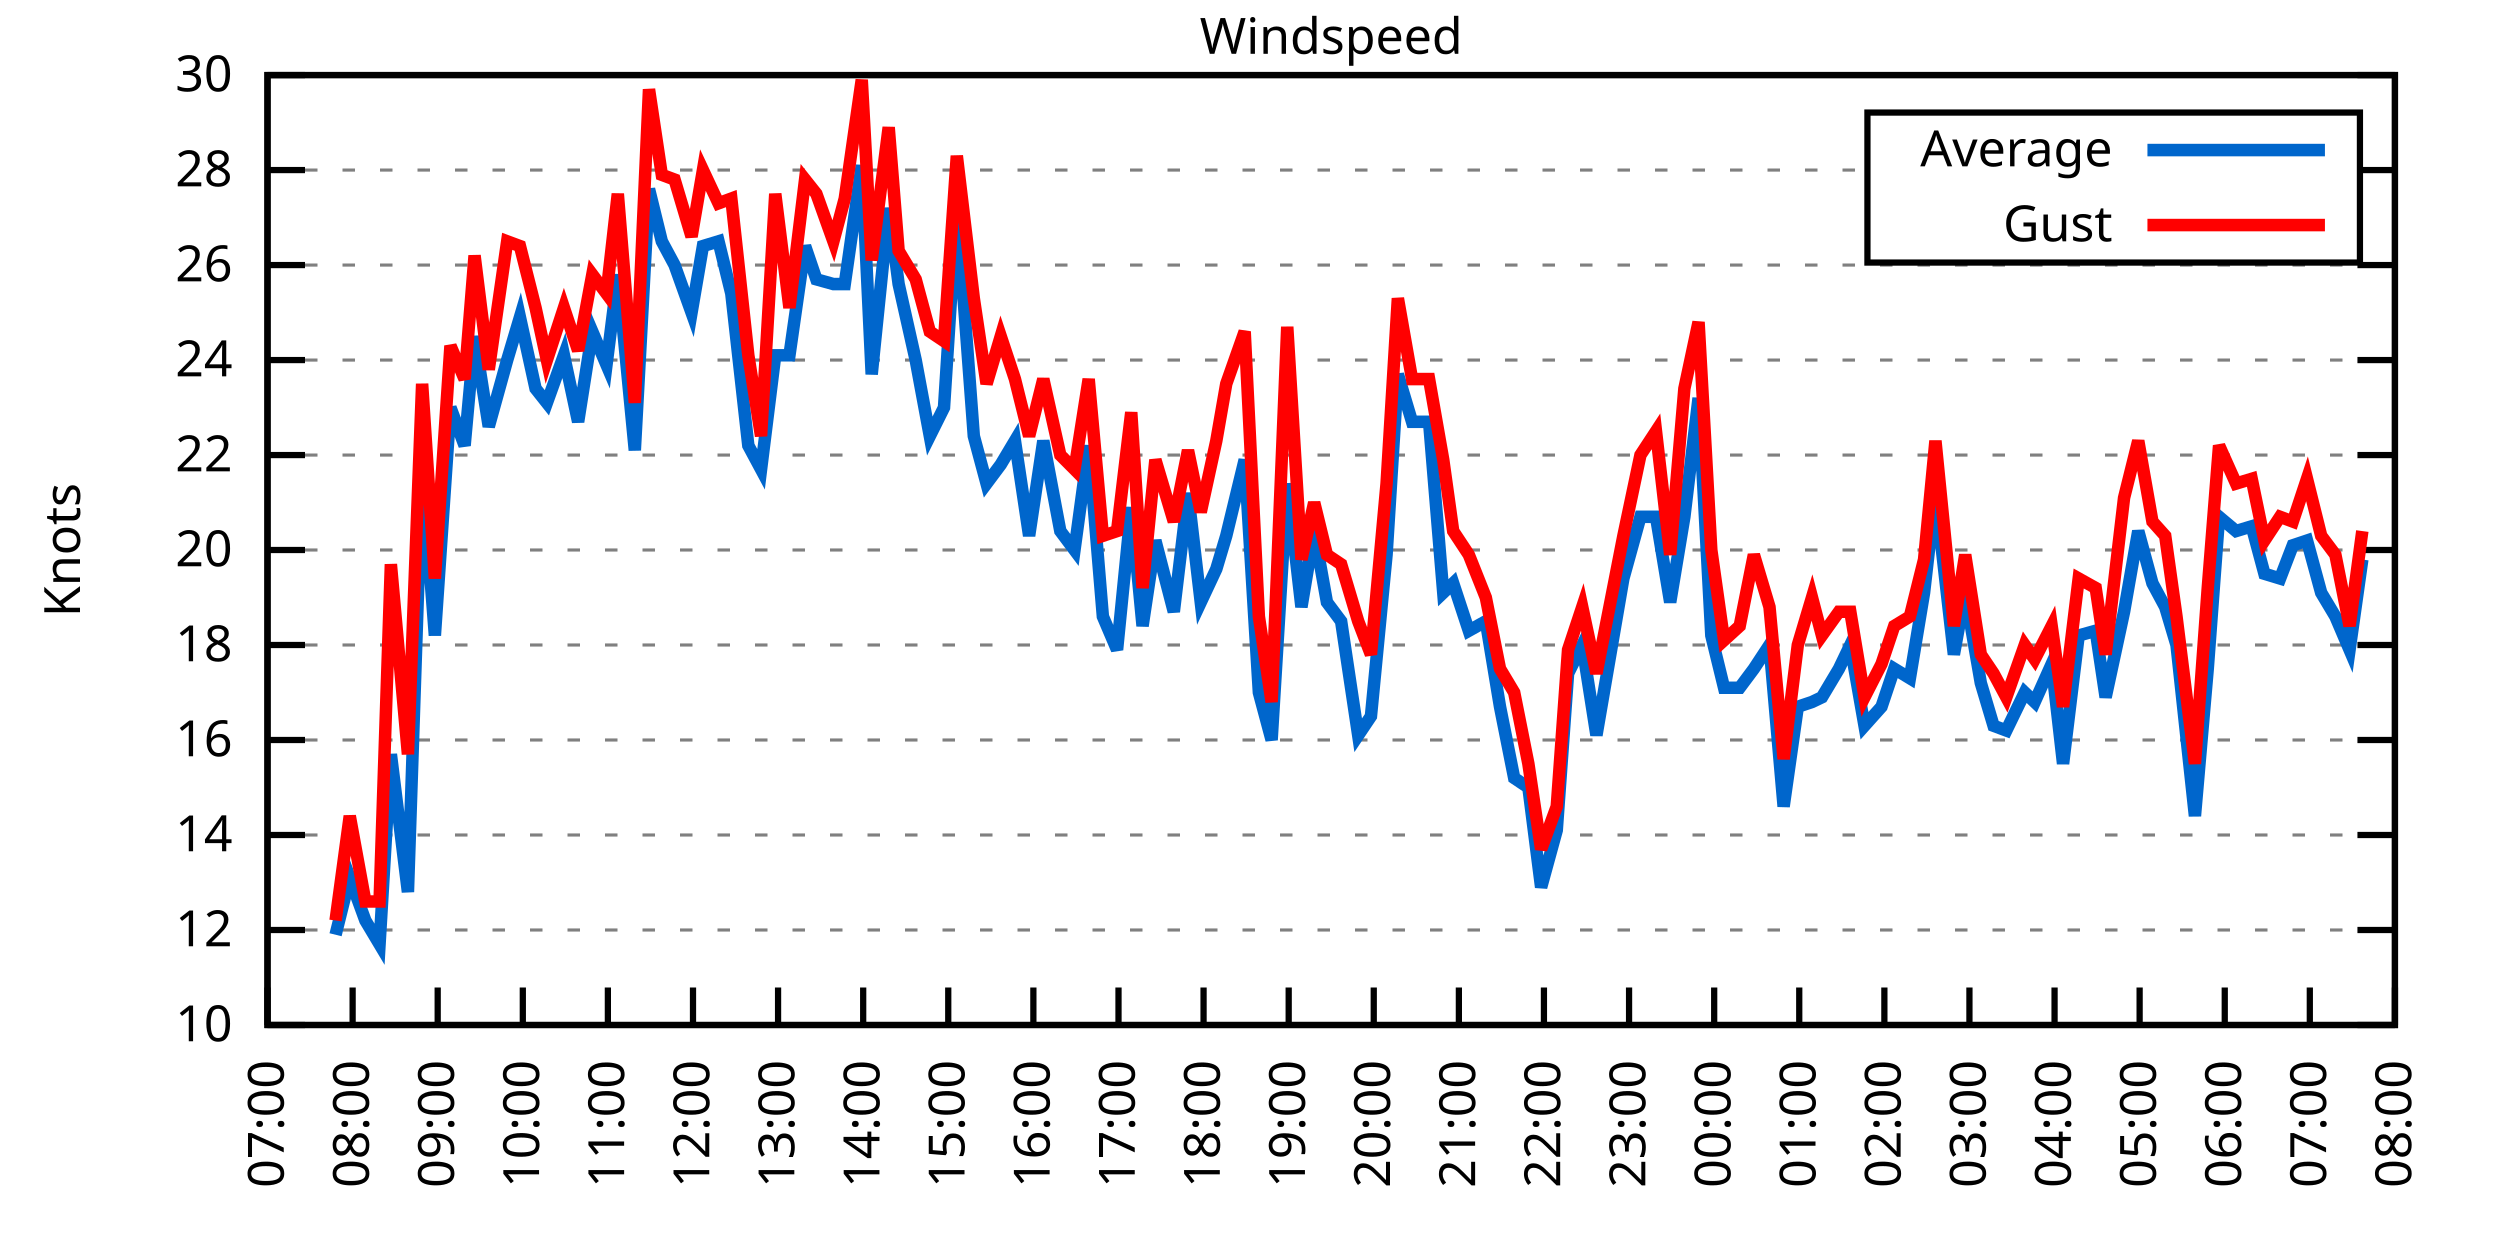
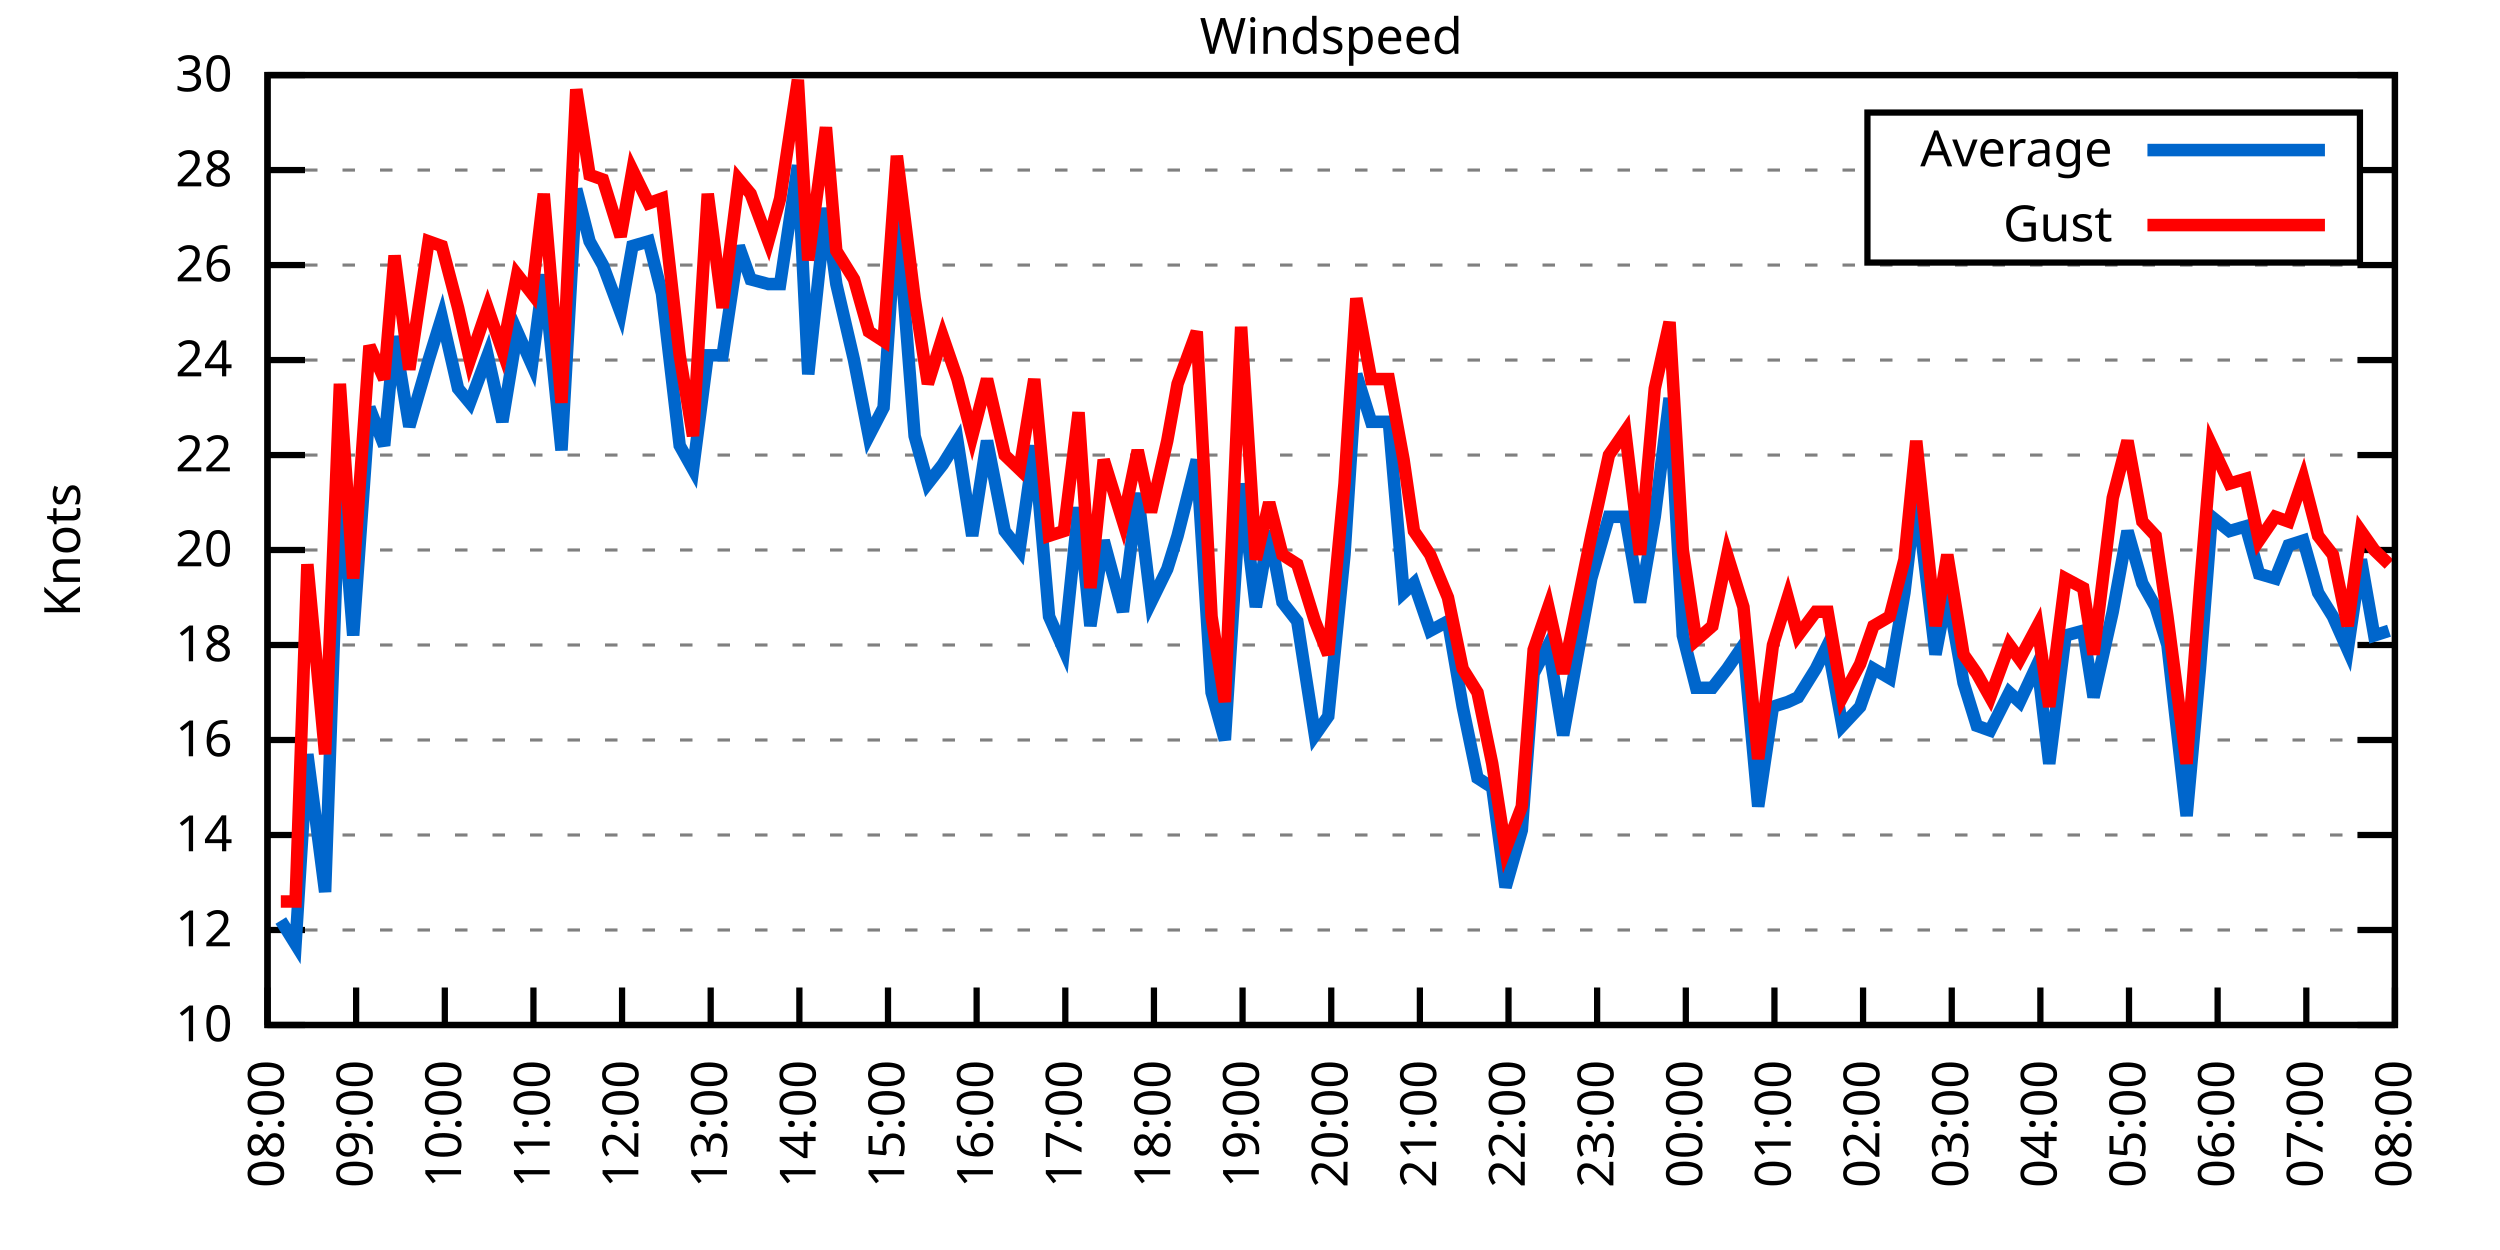
<svg xmlns="http://www.w3.org/2000/svg" xmlns:xlink="http://www.w3.org/1999/xlink" width="400" height="200" viewBox="0 0 400 200">
  <g id="gnuplot_canvas">
    <rect x="0" y="0" width="400" height="200" fill="none" />
    <defs>
      <circle id="gpDot" r="0.5" stroke-width="0.5" stroke="currentColor" />
      <path id="gpPt0" stroke-width="0.333" stroke="currentColor" d="M-1,0 h2 M0,-1 v2" />
      <path id="gpPt1" stroke-width="0.333" stroke="currentColor" d="M-1,-1 L1,1 M1,-1 L-1,1" />
      <path id="gpPt2" stroke-width="0.333" stroke="currentColor" d="M-1,0 L1,0 M0,-1 L0,1 M-1,-1 L1,1 M-1,1 L1,-1" />
      <rect id="gpPt3" stroke-width="0.333" stroke="currentColor" x="-1" y="-1" width="2" height="2" />
      <rect id="gpPt4" stroke-width="0.333" stroke="currentColor" fill="currentColor" x="-1" y="-1" width="2" height="2" />
      <circle id="gpPt5" stroke-width="0.333" stroke="currentColor" cx="0" cy="0" r="1" />
      <use xlink:href="#gpPt5" id="gpPt6" fill="currentColor" stroke="none" />
      <path id="gpPt7" stroke-width="0.333" stroke="currentColor" d="M0,-1.33 L-1.33,0.67 L1.33,0.67 z" />
      <use xlink:href="#gpPt7" id="gpPt8" fill="currentColor" stroke="none" />
      <use xlink:href="#gpPt7" id="gpPt9" stroke="currentColor" transform="rotate(180)" />
      <use xlink:href="#gpPt9" id="gpPt10" fill="currentColor" stroke="none" />
      <use xlink:href="#gpPt3" id="gpPt11" stroke="currentColor" transform="rotate(45)" />
      <use xlink:href="#gpPt11" id="gpPt12" fill="currentColor" stroke="none" />
      <path id="gpPt13" stroke-width="0.333" stroke="currentColor" d="M0,1.330 L1.265,0.411 L0.782,-1.067 L-0.782,-1.076 L-1.265,0.411 z" />
      <use xlink:href="#gpPt13" id="gpPt14" fill="currentColor" stroke="none" />
      <filter id="textbox" filterUnits="objectBoundingBox" x="0" y="0" height="1" width="1">
        <feFlood flood-color="white" flood-opacity="1" result="bgnd" />
        <feComposite in="SourceGraphic" in2="bgnd" operator="atop" />
      </filter>
      <filter id="greybox" filterUnits="objectBoundingBox" x="0" y="0" height="1" width="1">
        <feFlood flood-color="lightgrey" flood-opacity="1" result="grey" />
        <feComposite in="SourceGraphic" in2="grey" operator="atop" />
      </filter>
    </defs>
    <g fill="none" color="white" stroke="currentColor" stroke-width="1.00" stroke-linecap="butt" stroke-linejoin="miter">
</g>
    <g fill="none" color="black" stroke="currentColor" stroke-width="1.00" stroke-linecap="butt" stroke-linejoin="miter">
      <g stroke="none" shape-rendering="crispEdges">
        <polygon fill="rgb(255, 255, 255)" points="42.80,164.00 383.18,164.00 383.18,12.02 42.80,12.02 " />
      </g>
    </g>
    <g fill="none" color="black" stroke="currentColor" stroke-width="1.00" stroke-linecap="butt" stroke-linejoin="miter">
</g>
    <g fill="none" color="black" stroke="black" stroke-width="0.50" stroke-linecap="butt" stroke-linejoin="miter">
</g>
    <g fill="none" color="gray" stroke="currentColor" stroke-width="0.50" stroke-linecap="butt" stroke-linejoin="miter">
      <path stroke="gray" stroke-dasharray="2,4" class="gridline" d="M42.80,164.00 L383.19,164.00  " />
    </g>
    <g fill="none" color="gray" stroke="gray" stroke-width="1.00" stroke-linecap="butt" stroke-linejoin="miter">
</g>
    <g fill="none" color="black" stroke="currentColor" stroke-width="1.00" stroke-linecap="butt" stroke-linejoin="miter">
      <path stroke="black" d="M42.80,164.00 L48.80,164.00 M383.19,164.00 L377.19,164.00  " />
      <g transform="translate(37.20,166.60)" stroke="none" fill="black" font-family="Sans" font-size="8.00" text-anchor="end">
        <text>
          <tspan font-family="Sans"> 10</tspan>
        </text>
      </g>
    </g>
    <g fill="none" color="black" stroke="currentColor" stroke-width="1.00" stroke-linecap="butt" stroke-linejoin="miter">
</g>
    <g fill="none" color="black" stroke="black" stroke-width="0.50" stroke-linecap="butt" stroke-linejoin="miter">
</g>
    <g fill="none" color="gray" stroke="currentColor" stroke-width="0.50" stroke-linecap="butt" stroke-linejoin="miter">
      <path stroke="gray" stroke-dasharray="2,4" class="gridline" d="M42.80,148.80 L383.19,148.80  " />
    </g>
    <g fill="none" color="gray" stroke="gray" stroke-width="1.00" stroke-linecap="butt" stroke-linejoin="miter">
</g>
    <g fill="none" color="black" stroke="currentColor" stroke-width="1.00" stroke-linecap="butt" stroke-linejoin="miter">
      <path stroke="black" d="M42.80,148.80 L48.80,148.80 M383.19,148.80 L377.19,148.80  " />
      <g transform="translate(37.20,151.40)" stroke="none" fill="black" font-family="Sans" font-size="8.00" text-anchor="end">
        <text>
          <tspan font-family="Sans"> 12</tspan>
        </text>
      </g>
    </g>
    <g fill="none" color="black" stroke="currentColor" stroke-width="1.00" stroke-linecap="butt" stroke-linejoin="miter">
</g>
    <g fill="none" color="black" stroke="black" stroke-width="0.50" stroke-linecap="butt" stroke-linejoin="miter">
</g>
    <g fill="none" color="gray" stroke="currentColor" stroke-width="0.50" stroke-linecap="butt" stroke-linejoin="miter">
      <path stroke="gray" stroke-dasharray="2,4" class="gridline" d="M42.80,133.60 L383.19,133.60  " />
    </g>
    <g fill="none" color="gray" stroke="gray" stroke-width="1.00" stroke-linecap="butt" stroke-linejoin="miter">
</g>
    <g fill="none" color="black" stroke="currentColor" stroke-width="1.00" stroke-linecap="butt" stroke-linejoin="miter">
      <path stroke="black" d="M42.80,133.60 L48.80,133.60 M383.19,133.60 L377.19,133.60  " />
      <g transform="translate(37.20,136.20)" stroke="none" fill="black" font-family="Sans" font-size="8.00" text-anchor="end">
        <text>
          <tspan font-family="Sans"> 14</tspan>
        </text>
      </g>
    </g>
    <g fill="none" color="black" stroke="currentColor" stroke-width="1.00" stroke-linecap="butt" stroke-linejoin="miter">
</g>
    <g fill="none" color="black" stroke="black" stroke-width="0.50" stroke-linecap="butt" stroke-linejoin="miter">
</g>
    <g fill="none" color="gray" stroke="currentColor" stroke-width="0.50" stroke-linecap="butt" stroke-linejoin="miter">
      <path stroke="gray" stroke-dasharray="2,4" class="gridline" d="M42.80,118.40 L383.19,118.40  " />
    </g>
    <g fill="none" color="gray" stroke="gray" stroke-width="1.00" stroke-linecap="butt" stroke-linejoin="miter">
</g>
    <g fill="none" color="black" stroke="currentColor" stroke-width="1.00" stroke-linecap="butt" stroke-linejoin="miter">
      <path stroke="black" d="M42.80,118.40 L48.80,118.40 M383.19,118.40 L377.19,118.40  " />
      <g transform="translate(37.20,121.00)" stroke="none" fill="black" font-family="Sans" font-size="8.00" text-anchor="end">
        <text>
          <tspan font-family="Sans"> 16</tspan>
        </text>
      </g>
    </g>
    <g fill="none" color="black" stroke="currentColor" stroke-width="1.00" stroke-linecap="butt" stroke-linejoin="miter">
</g>
    <g fill="none" color="black" stroke="black" stroke-width="0.50" stroke-linecap="butt" stroke-linejoin="miter">
</g>
    <g fill="none" color="gray" stroke="currentColor" stroke-width="0.50" stroke-linecap="butt" stroke-linejoin="miter">
      <path stroke="gray" stroke-dasharray="2,4" class="gridline" d="M42.80,103.20 L383.19,103.20  " />
    </g>
    <g fill="none" color="gray" stroke="gray" stroke-width="1.00" stroke-linecap="butt" stroke-linejoin="miter">
</g>
    <g fill="none" color="black" stroke="currentColor" stroke-width="1.00" stroke-linecap="butt" stroke-linejoin="miter">
      <path stroke="black" d="M42.80,103.20 L48.80,103.20 M383.19,103.20 L377.19,103.20  " />
      <g transform="translate(37.20,105.80)" stroke="none" fill="black" font-family="Sans" font-size="8.00" text-anchor="end">
        <text>
          <tspan font-family="Sans"> 18</tspan>
        </text>
      </g>
    </g>
    <g fill="none" color="black" stroke="currentColor" stroke-width="1.00" stroke-linecap="butt" stroke-linejoin="miter">
</g>
    <g fill="none" color="black" stroke="black" stroke-width="0.50" stroke-linecap="butt" stroke-linejoin="miter">
</g>
    <g fill="none" color="gray" stroke="currentColor" stroke-width="0.50" stroke-linecap="butt" stroke-linejoin="miter">
      <path stroke="gray" stroke-dasharray="2,4" class="gridline" d="M42.80,88.00 L383.19,88.00  " />
    </g>
    <g fill="none" color="gray" stroke="gray" stroke-width="1.00" stroke-linecap="butt" stroke-linejoin="miter">
</g>
    <g fill="none" color="black" stroke="currentColor" stroke-width="1.00" stroke-linecap="butt" stroke-linejoin="miter">
      <path stroke="black" d="M42.80,88.00 L48.80,88.00 M383.19,88.00 L377.19,88.00  " />
      <g transform="translate(37.20,90.60)" stroke="none" fill="black" font-family="Sans" font-size="8.00" text-anchor="end">
        <text>
          <tspan font-family="Sans"> 20</tspan>
        </text>
      </g>
    </g>
    <g fill="none" color="black" stroke="currentColor" stroke-width="1.00" stroke-linecap="butt" stroke-linejoin="miter">
</g>
    <g fill="none" color="black" stroke="black" stroke-width="0.50" stroke-linecap="butt" stroke-linejoin="miter">
</g>
    <g fill="none" color="gray" stroke="currentColor" stroke-width="0.50" stroke-linecap="butt" stroke-linejoin="miter">
      <path stroke="gray" stroke-dasharray="2,4" class="gridline" d="M42.80,72.81 L383.19,72.81  " />
    </g>
    <g fill="none" color="gray" stroke="gray" stroke-width="1.00" stroke-linecap="butt" stroke-linejoin="miter">
</g>
    <g fill="none" color="black" stroke="currentColor" stroke-width="1.00" stroke-linecap="butt" stroke-linejoin="miter">
      <path stroke="black" d="M42.80,72.81 L48.80,72.81 M383.19,72.81 L377.19,72.81  " />
      <g transform="translate(37.20,75.41)" stroke="none" fill="black" font-family="Sans" font-size="8.00" text-anchor="end">
        <text>
          <tspan font-family="Sans"> 22</tspan>
        </text>
      </g>
    </g>
    <g fill="none" color="black" stroke="currentColor" stroke-width="1.00" stroke-linecap="butt" stroke-linejoin="miter">
</g>
    <g fill="none" color="black" stroke="black" stroke-width="0.50" stroke-linecap="butt" stroke-linejoin="miter">
</g>
    <g fill="none" color="gray" stroke="currentColor" stroke-width="0.50" stroke-linecap="butt" stroke-linejoin="miter">
      <path stroke="gray" stroke-dasharray="2,4" class="gridline" d="M42.80,57.61 L383.19,57.61  " />
    </g>
    <g fill="none" color="gray" stroke="gray" stroke-width="1.00" stroke-linecap="butt" stroke-linejoin="miter">
</g>
    <g fill="none" color="black" stroke="currentColor" stroke-width="1.00" stroke-linecap="butt" stroke-linejoin="miter">
      <path stroke="black" d="M42.80,57.61 L48.80,57.61 M383.19,57.61 L377.19,57.61  " />
      <g transform="translate(37.20,60.21)" stroke="none" fill="black" font-family="Sans" font-size="8.00" text-anchor="end">
        <text>
          <tspan font-family="Sans"> 24</tspan>
        </text>
      </g>
    </g>
    <g fill="none" color="black" stroke="currentColor" stroke-width="1.00" stroke-linecap="butt" stroke-linejoin="miter">
</g>
    <g fill="none" color="black" stroke="black" stroke-width="0.50" stroke-linecap="butt" stroke-linejoin="miter">
</g>
    <g fill="none" color="gray" stroke="currentColor" stroke-width="0.50" stroke-linecap="butt" stroke-linejoin="miter">
      <path stroke="gray" stroke-dasharray="2,4" class="gridline" d="M42.80,42.41 L383.19,42.41  " />
    </g>
    <g fill="none" color="gray" stroke="gray" stroke-width="1.00" stroke-linecap="butt" stroke-linejoin="miter">
</g>
    <g fill="none" color="black" stroke="currentColor" stroke-width="1.00" stroke-linecap="butt" stroke-linejoin="miter">
      <path stroke="black" d="M42.80,42.41 L48.80,42.41 M383.19,42.41 L377.19,42.41  " />
      <g transform="translate(37.20,45.01)" stroke="none" fill="black" font-family="Sans" font-size="8.00" text-anchor="end">
        <text>
          <tspan font-family="Sans"> 26</tspan>
        </text>
      </g>
    </g>
    <g fill="none" color="black" stroke="currentColor" stroke-width="1.00" stroke-linecap="butt" stroke-linejoin="miter">
</g>
    <g fill="none" color="black" stroke="black" stroke-width="0.50" stroke-linecap="butt" stroke-linejoin="miter">
</g>
    <g fill="none" color="gray" stroke="currentColor" stroke-width="0.50" stroke-linecap="butt" stroke-linejoin="miter">
      <path stroke="gray" stroke-dasharray="2,4" class="gridline" d="M42.80,27.21 L298.79,27.21 M377.59,27.21 L383.19,27.21  " />
    </g>
    <g fill="none" color="gray" stroke="gray" stroke-width="1.00" stroke-linecap="butt" stroke-linejoin="miter">
</g>
    <g fill="none" color="black" stroke="currentColor" stroke-width="1.00" stroke-linecap="butt" stroke-linejoin="miter">
      <path stroke="black" d="M42.80,27.21 L48.80,27.21 M383.19,27.21 L377.19,27.21  " />
      <g transform="translate(37.20,29.81)" stroke="none" fill="black" font-family="Sans" font-size="8.00" text-anchor="end">
        <text>
          <tspan font-family="Sans"> 28</tspan>
        </text>
      </g>
    </g>
    <g fill="none" color="black" stroke="currentColor" stroke-width="1.00" stroke-linecap="butt" stroke-linejoin="miter">
</g>
    <g fill="none" color="black" stroke="black" stroke-width="0.50" stroke-linecap="butt" stroke-linejoin="miter">
</g>
    <g fill="none" color="gray" stroke="currentColor" stroke-width="0.50" stroke-linecap="butt" stroke-linejoin="miter">
      <path stroke="gray" stroke-dasharray="2,4" class="gridline" d="M42.80,12.01 L383.19,12.01  " />
    </g>
    <g fill="none" color="gray" stroke="gray" stroke-width="1.00" stroke-linecap="butt" stroke-linejoin="miter">
</g>
    <g fill="none" color="black" stroke="currentColor" stroke-width="1.00" stroke-linecap="butt" stroke-linejoin="miter">
      <path stroke="black" d="M42.80,12.01 L48.80,12.01 M383.19,12.01 L377.19,12.01  " />
      <g transform="translate(37.20,14.61)" stroke="none" fill="black" font-family="Sans" font-size="8.00" text-anchor="end">
        <text>
          <tspan font-family="Sans"> 30</tspan>
        </text>
      </g>
    </g>
    <g fill="none" color="black" stroke="currentColor" stroke-width="1.00" stroke-linecap="butt" stroke-linejoin="miter">
      <path stroke="black" d="M42.80,164.00 L42.80,158.00  " />
      <g transform="translate(45.40,169.60) rotate(270.00)" stroke="none" fill="black" font-family="Sans" font-size="8.00" text-anchor="end">
        <text>
-           <tspan font-family="Sans">07:00</tspan>
-         </text>
-       </g>
-     </g>
-     <g fill="none" color="black" stroke="currentColor" stroke-width="1.00" stroke-linecap="butt" stroke-linejoin="miter">
-       <path stroke="black" d="M56.42,164.00 L56.42,158.00  " />
-       <g transform="translate(59.02,169.60) rotate(270.00)" stroke="none" fill="black" font-family="Sans" font-size="8.00" text-anchor="end">
-         <text>
          <tspan font-family="Sans">08:00</tspan>
        </text>
      </g>
    </g>
    <g fill="none" color="black" stroke="currentColor" stroke-width="1.00" stroke-linecap="butt" stroke-linejoin="miter">
-       <path stroke="black" d="M70.03,164.00 L70.03,158.00  " />
-       <g transform="translate(72.63,169.60) rotate(270.00)" stroke="none" fill="black" font-family="Sans" font-size="8.00" text-anchor="end">
+       <path stroke="black" d="M56.98,164.00 L56.98,158.00  " />
+       <g transform="translate(59.58,169.60) rotate(270.00)" stroke="none" fill="black" font-family="Sans" font-size="8.00" text-anchor="end">
        <text>
          <tspan font-family="Sans">09:00</tspan>
        </text>
      </g>
    </g>
    <g fill="none" color="black" stroke="currentColor" stroke-width="1.00" stroke-linecap="butt" stroke-linejoin="miter">
-       <path stroke="black" d="M83.65,164.00 L83.65,158.00  " />
-       <g transform="translate(86.25,169.60) rotate(270.00)" stroke="none" fill="black" font-family="Sans" font-size="8.00" text-anchor="end">
+       <path stroke="black" d="M71.17,164.00 L71.17,158.00  " />
+       <g transform="translate(73.77,169.60) rotate(270.00)" stroke="none" fill="black" font-family="Sans" font-size="8.00" text-anchor="end">
        <text>
          <tspan font-family="Sans">10:00</tspan>
        </text>
      </g>
    </g>
    <g fill="none" color="black" stroke="currentColor" stroke-width="1.00" stroke-linecap="butt" stroke-linejoin="miter">
-       <path stroke="black" d="M97.26,164.00 L97.26,158.00  " />
-       <g transform="translate(99.86,169.60) rotate(270.00)" stroke="none" fill="black" font-family="Sans" font-size="8.00" text-anchor="end">
+       <path stroke="black" d="M85.35,164.00 L85.35,158.00  " />
+       <g transform="translate(87.95,169.60) rotate(270.00)" stroke="none" fill="black" font-family="Sans" font-size="8.00" text-anchor="end">
        <text>
          <tspan font-family="Sans">11:00</tspan>
        </text>
      </g>
    </g>
    <g fill="none" color="black" stroke="currentColor" stroke-width="1.00" stroke-linecap="butt" stroke-linejoin="miter">
-       <path stroke="black" d="M110.88,164.00 L110.88,158.00  " />
-       <g transform="translate(113.48,169.60) rotate(270.00)" stroke="none" fill="black" font-family="Sans" font-size="8.00" text-anchor="end">
+       <path stroke="black" d="M99.53,164.00 L99.53,158.00  " />
+       <g transform="translate(102.13,169.60) rotate(270.00)" stroke="none" fill="black" font-family="Sans" font-size="8.00" text-anchor="end">
        <text>
          <tspan font-family="Sans">12:00</tspan>
        </text>
      </g>
    </g>
    <g fill="none" color="black" stroke="currentColor" stroke-width="1.00" stroke-linecap="butt" stroke-linejoin="miter">
-       <path stroke="black" d="M124.49,164.00 L124.49,158.00  " />
-       <g transform="translate(127.09,169.60) rotate(270.00)" stroke="none" fill="black" font-family="Sans" font-size="8.00" text-anchor="end">
+       <path stroke="black" d="M113.71,164.00 L113.71,158.00  " />
+       <g transform="translate(116.31,169.60) rotate(270.00)" stroke="none" fill="black" font-family="Sans" font-size="8.00" text-anchor="end">
        <text>
          <tspan font-family="Sans">13:00</tspan>
        </text>
      </g>
    </g>
    <g fill="none" color="black" stroke="currentColor" stroke-width="1.00" stroke-linecap="butt" stroke-linejoin="miter">
-       <path stroke="black" d="M138.11,164.00 L138.11,158.00  " />
-       <g transform="translate(140.71,169.60) rotate(270.00)" stroke="none" fill="black" font-family="Sans" font-size="8.00" text-anchor="end">
+       <path stroke="black" d="M127.90,164.00 L127.90,158.00  " />
+       <g transform="translate(130.50,169.60) rotate(270.00)" stroke="none" fill="black" font-family="Sans" font-size="8.00" text-anchor="end">
        <text>
          <tspan font-family="Sans">14:00</tspan>
        </text>
      </g>
    </g>
    <g fill="none" color="black" stroke="currentColor" stroke-width="1.00" stroke-linecap="butt" stroke-linejoin="miter">
-       <path stroke="black" d="M151.72,164.00 L151.72,158.00  " />
-       <g transform="translate(154.32,169.60) rotate(270.00)" stroke="none" fill="black" font-family="Sans" font-size="8.00" text-anchor="end">
+       <path stroke="black" d="M142.08,164.00 L142.08,158.00  " />
+       <g transform="translate(144.68,169.60) rotate(270.00)" stroke="none" fill="black" font-family="Sans" font-size="8.00" text-anchor="end">
        <text>
          <tspan font-family="Sans">15:00</tspan>
        </text>
      </g>
    </g>
    <g fill="none" color="black" stroke="currentColor" stroke-width="1.00" stroke-linecap="butt" stroke-linejoin="miter">
-       <path stroke="black" d="M165.34,164.00 L165.34,158.00  " />
-       <g transform="translate(167.94,169.60) rotate(270.00)" stroke="none" fill="black" font-family="Sans" font-size="8.00" text-anchor="end">
+       <path stroke="black" d="M156.26,164.00 L156.26,158.00  " />
+       <g transform="translate(158.86,169.60) rotate(270.00)" stroke="none" fill="black" font-family="Sans" font-size="8.00" text-anchor="end">
        <text>
          <tspan font-family="Sans">16:00</tspan>
        </text>
      </g>
    </g>
    <g fill="none" color="black" stroke="currentColor" stroke-width="1.00" stroke-linecap="butt" stroke-linejoin="miter">
-       <path stroke="black" d="M178.96,164.00 L178.96,158.00  " />
-       <g transform="translate(181.56,169.60) rotate(270.00)" stroke="none" fill="black" font-family="Sans" font-size="8.00" text-anchor="end">
+       <path stroke="black" d="M170.45,164.00 L170.45,158.00  " />
+       <g transform="translate(173.05,169.60) rotate(270.00)" stroke="none" fill="black" font-family="Sans" font-size="8.00" text-anchor="end">
        <text>
          <tspan font-family="Sans">17:00</tspan>
        </text>
      </g>
    </g>
    <g fill="none" color="black" stroke="currentColor" stroke-width="1.00" stroke-linecap="butt" stroke-linejoin="miter">
-       <path stroke="black" d="M192.57,164.00 L192.57,158.00  " />
-       <g transform="translate(195.17,169.60) rotate(270.00)" stroke="none" fill="black" font-family="Sans" font-size="8.00" text-anchor="end">
+       <path stroke="black" d="M184.63,164.00 L184.63,158.00  " />
+       <g transform="translate(187.23,169.60) rotate(270.00)" stroke="none" fill="black" font-family="Sans" font-size="8.00" text-anchor="end">
        <text>
          <tspan font-family="Sans">18:00</tspan>
        </text>
      </g>
    </g>
    <g fill="none" color="black" stroke="currentColor" stroke-width="1.00" stroke-linecap="butt" stroke-linejoin="miter">
-       <path stroke="black" d="M206.19,164.00 L206.19,158.00  " />
-       <g transform="translate(208.79,169.60) rotate(270.00)" stroke="none" fill="black" font-family="Sans" font-size="8.00" text-anchor="end">
+       <path stroke="black" d="M198.81,164.00 L198.81,158.00  " />
+       <g transform="translate(201.41,169.60) rotate(270.00)" stroke="none" fill="black" font-family="Sans" font-size="8.00" text-anchor="end">
        <text>
          <tspan font-family="Sans">19:00</tspan>
        </text>
      </g>
    </g>
    <g fill="none" color="black" stroke="currentColor" stroke-width="1.00" stroke-linecap="butt" stroke-linejoin="miter">
-       <path stroke="black" d="M219.80,164.00 L219.80,158.00  " />
-       <g transform="translate(222.40,169.60) rotate(270.00)" stroke="none" fill="black" font-family="Sans" font-size="8.00" text-anchor="end">
+       <path stroke="black" d="M213.00,164.00 L213.00,158.00  " />
+       <g transform="translate(215.60,169.60) rotate(270.00)" stroke="none" fill="black" font-family="Sans" font-size="8.00" text-anchor="end">
        <text>
          <tspan font-family="Sans">20:00</tspan>
        </text>
      </g>
    </g>
    <g fill="none" color="black" stroke="currentColor" stroke-width="1.00" stroke-linecap="butt" stroke-linejoin="miter">
-       <path stroke="black" d="M233.42,164.00 L233.42,158.00  " />
-       <g transform="translate(236.02,169.60) rotate(270.00)" stroke="none" fill="black" font-family="Sans" font-size="8.00" text-anchor="end">
+       <path stroke="black" d="M227.18,164.00 L227.18,158.00  " />
+       <g transform="translate(229.78,169.60) rotate(270.00)" stroke="none" fill="black" font-family="Sans" font-size="8.00" text-anchor="end">
        <text>
          <tspan font-family="Sans">21:00</tspan>
        </text>
      </g>
    </g>
    <g fill="none" color="black" stroke="currentColor" stroke-width="1.00" stroke-linecap="butt" stroke-linejoin="miter">
-       <path stroke="black" d="M247.03,164.00 L247.03,158.00  " />
-       <g transform="translate(249.63,169.60) rotate(270.00)" stroke="none" fill="black" font-family="Sans" font-size="8.00" text-anchor="end">
+       <path stroke="black" d="M241.36,164.00 L241.36,158.00  " />
+       <g transform="translate(243.96,169.60) rotate(270.00)" stroke="none" fill="black" font-family="Sans" font-size="8.00" text-anchor="end">
        <text>
          <tspan font-family="Sans">22:00</tspan>
        </text>
      </g>
    </g>
    <g fill="none" color="black" stroke="currentColor" stroke-width="1.00" stroke-linecap="butt" stroke-linejoin="miter">
-       <path stroke="black" d="M260.65,164.00 L260.65,158.00  " />
-       <g transform="translate(263.25,169.60) rotate(270.00)" stroke="none" fill="black" font-family="Sans" font-size="8.00" text-anchor="end">
+       <path stroke="black" d="M255.54,164.00 L255.54,158.00  " />
+       <g transform="translate(258.14,169.60) rotate(270.00)" stroke="none" fill="black" font-family="Sans" font-size="8.00" text-anchor="end">
        <text>
          <tspan font-family="Sans">23:00</tspan>
        </text>
      </g>
    </g>
    <g fill="none" color="black" stroke="currentColor" stroke-width="1.00" stroke-linecap="butt" stroke-linejoin="miter">
-       <path stroke="black" d="M274.27,164.00 L274.27,158.00  " />
-       <g transform="translate(276.87,169.60) rotate(270.00)" stroke="none" fill="black" font-family="Sans" font-size="8.00" text-anchor="end">
+       <path stroke="black" d="M269.73,164.00 L269.73,158.00  " />
+       <g transform="translate(272.33,169.60) rotate(270.00)" stroke="none" fill="black" font-family="Sans" font-size="8.00" text-anchor="end">
        <text>
          <tspan font-family="Sans">00:00</tspan>
        </text>
      </g>
    </g>
    <g fill="none" color="black" stroke="currentColor" stroke-width="1.00" stroke-linecap="butt" stroke-linejoin="miter">
-       <path stroke="black" d="M287.88,164.00 L287.88,158.00  " />
-       <g transform="translate(290.48,169.60) rotate(270.00)" stroke="none" fill="black" font-family="Sans" font-size="8.00" text-anchor="end">
+       <path stroke="black" d="M283.91,164.00 L283.91,158.00  " />
+       <g transform="translate(286.51,169.60) rotate(270.00)" stroke="none" fill="black" font-family="Sans" font-size="8.00" text-anchor="end">
        <text>
          <tspan font-family="Sans">01:00</tspan>
        </text>
      </g>
    </g>
    <g fill="none" color="black" stroke="currentColor" stroke-width="1.00" stroke-linecap="butt" stroke-linejoin="miter">
-       <path stroke="black" d="M301.50,164.00 L301.50,158.00  " />
-       <g transform="translate(304.10,169.60) rotate(270.00)" stroke="none" fill="black" font-family="Sans" font-size="8.00" text-anchor="end">
+       <path stroke="black" d="M298.09,164.00 L298.09,158.00  " />
+       <g transform="translate(300.69,169.60) rotate(270.00)" stroke="none" fill="black" font-family="Sans" font-size="8.00" text-anchor="end">
        <text>
          <tspan font-family="Sans">02:00</tspan>
        </text>
      </g>
    </g>
    <g fill="none" color="black" stroke="currentColor" stroke-width="1.00" stroke-linecap="butt" stroke-linejoin="miter">
-       <path stroke="black" d="M315.11,164.00 L315.11,158.00  " />
-       <g transform="translate(317.71,169.60) rotate(270.00)" stroke="none" fill="black" font-family="Sans" font-size="8.00" text-anchor="end">
+       <path stroke="black" d="M312.28,164.00 L312.28,158.00  " />
+       <g transform="translate(314.88,169.60) rotate(270.00)" stroke="none" fill="black" font-family="Sans" font-size="8.00" text-anchor="end">
        <text>
          <tspan font-family="Sans">03:00</tspan>
        </text>
      </g>
    </g>
    <g fill="none" color="black" stroke="currentColor" stroke-width="1.00" stroke-linecap="butt" stroke-linejoin="miter">
-       <path stroke="black" d="M328.73,164.00 L328.73,158.00  " />
-       <g transform="translate(331.33,169.60) rotate(270.00)" stroke="none" fill="black" font-family="Sans" font-size="8.00" text-anchor="end">
+       <path stroke="black" d="M326.46,164.00 L326.46,158.00  " />
+       <g transform="translate(329.06,169.60) rotate(270.00)" stroke="none" fill="black" font-family="Sans" font-size="8.00" text-anchor="end">
        <text>
          <tspan font-family="Sans">04:00</tspan>
        </text>
      </g>
    </g>
    <g fill="none" color="black" stroke="currentColor" stroke-width="1.00" stroke-linecap="butt" stroke-linejoin="miter">
-       <path stroke="black" d="M342.34,164.00 L342.34,158.00  " />
-       <g transform="translate(344.94,169.60) rotate(270.00)" stroke="none" fill="black" font-family="Sans" font-size="8.00" text-anchor="end">
+       <path stroke="black" d="M340.64,164.00 L340.64,158.00  " />
+       <g transform="translate(343.24,169.60) rotate(270.00)" stroke="none" fill="black" font-family="Sans" font-size="8.00" text-anchor="end">
        <text>
          <tspan font-family="Sans">05:00</tspan>
        </text>
      </g>
    </g>
    <g fill="none" color="black" stroke="currentColor" stroke-width="1.00" stroke-linecap="butt" stroke-linejoin="miter">
-       <path stroke="black" d="M355.96,164.00 L355.96,158.00  " />
-       <g transform="translate(358.56,169.60) rotate(270.00)" stroke="none" fill="black" font-family="Sans" font-size="8.00" text-anchor="end">
+       <path stroke="black" d="M354.82,164.00 L354.82,158.00  " />
+       <g transform="translate(357.42,169.60) rotate(270.00)" stroke="none" fill="black" font-family="Sans" font-size="8.00" text-anchor="end">
        <text>
          <tspan font-family="Sans">06:00</tspan>
        </text>
      </g>
    </g>
    <g fill="none" color="black" stroke="currentColor" stroke-width="1.00" stroke-linecap="butt" stroke-linejoin="miter">
-       <path stroke="black" d="M369.57,164.00 L369.57,158.00  " />
-       <g transform="translate(372.17,169.60) rotate(270.00)" stroke="none" fill="black" font-family="Sans" font-size="8.00" text-anchor="end">
+       <path stroke="black" d="M369.01,164.00 L369.01,158.00  " />
+       <g transform="translate(371.61,169.60) rotate(270.00)" stroke="none" fill="black" font-family="Sans" font-size="8.00" text-anchor="end">
        <text>
          <tspan font-family="Sans">07:00</tspan>
        </text>
      </g>
    </g>
    <g fill="none" color="black" stroke="currentColor" stroke-width="1.00" stroke-linecap="butt" stroke-linejoin="miter">
      <path stroke="black" d="M383.19,164.00 L383.19,158.00  " />
      <g transform="translate(385.79,169.60) rotate(270.00)" stroke="none" fill="black" font-family="Sans" font-size="8.00" text-anchor="end">
        <text>
          <tspan font-family="Sans">08:00</tspan>
        </text>
      </g>
    </g>
    <g fill="none" color="black" stroke="currentColor" stroke-width="1.00" stroke-linecap="butt" stroke-linejoin="miter">
</g>
    <g fill="none" color="black" stroke="currentColor" stroke-width="1.00" stroke-linecap="butt" stroke-linejoin="miter">
      <path stroke="black" d="M42.80,12.01 L42.80,164.00 L383.19,164.00 L383.19,12.01 L42.80,12.01 Z  " />
    </g>
    <g fill="none" color="black" stroke="currentColor" stroke-width="1.00" stroke-linecap="butt" stroke-linejoin="miter">
</g>
    <g fill="none" color="black" stroke="currentColor" stroke-width="1.00" stroke-linecap="butt" stroke-linejoin="miter">
      <path stroke="black" d="M298.79,42.01 L298.79,18.01 L377.59,18.01 L377.59,42.01 L298.79,42.01 Z  " />
    </g>
    <g id="Windspeed_plot_1">
      <g fill="none" color="white" stroke="black" stroke-width="2.00" stroke-linecap="butt" stroke-linejoin="miter">
</g>
      <g fill="none" color="black" stroke="currentColor" stroke-width="2.00" stroke-linecap="butt" stroke-linejoin="miter">
        <g transform="translate(337.99,26.61)" stroke="none" fill="black" font-family="Sans" font-size="8.00" text-anchor="end">
          <text>
            <tspan font-family="Sans">Average</tspan>
          </text>
        </g>
      </g>
      <g fill="none" color="black" stroke="currentColor" stroke-width="2.00" stroke-linecap="butt" stroke-linejoin="miter">
-         <path stroke="rgb(  0, 102, 204)" d="M343.59,24.01 L371.99,24.01 M53.69,149.56 L55.96,140.44 L58.46,147.28 L60.73,151.08 L62.54,120.68 L65.27,142.72   L67.54,75.09 L69.58,101.68 L72.07,65.21 L74.34,71.29 L75.93,53.81 L78.20,68.25 L81.15,57.61 L83.19,50.77   L85.69,62.17 L87.50,64.45 L90.23,56.85 L92.50,67.49 L94.77,53.05 L97.04,58.37 L98.85,43.93 L101.57,72.05   L103.84,30.25 L105.89,38.61 L107.93,42.41 L110.65,50.01 L112.47,39.37 L114.96,38.61 L117.01,46.97 L119.73,71.29   L121.77,75.09 L124.04,56.85 L126.31,56.85 L128.81,39.37 L130.62,44.69 L133.34,45.45 L135.16,45.45 L137.88,26.45   L139.47,59.89 L142.19,33.29 L143.78,45.45 L146.51,57.61 L148.77,69.77 L151.04,65.21 L153.09,33.29 L155.81,69.77   L157.85,77.37 L160.12,74.33 L162.39,70.53 L164.66,85.73 L166.93,70.53 L169.65,84.97 L171.92,88.00 L174.19,71.29   L176.46,98.64 L178.73,103.96 L181.00,81.17 L182.81,100.16 L184.86,86.49 L187.81,97.88 L190.08,78.89 L192.12,96.36   L194.61,91.04 L196.20,85.73 L199.15,73.57 L201.42,110.80 L203.46,118.40 L205.96,77.37 L208.23,97.12 L210.27,84.97   L212.31,96.36 L214.58,99.40 L217.31,117.64 L219.35,114.60 L221.85,88.76 L223.66,59.89 L225.93,67.49 L228.65,67.49   L230.92,94.84 L232.51,93.32 L235.01,100.92 L237.73,99.40 L240.00,113.08 L242.27,124.48 L244.54,126.00 L246.58,141.96   L249.08,132.84 L250.89,107.76 L253.16,103.20 L255.43,117.64 L259.74,92.56 L262.47,82.69 L264.96,82.69 L267.23,96.36   L269.50,82.69 L271.77,63.69 L273.81,101.68 L275.85,110.04 L278.35,110.04 L280.62,107.00 L283.12,103.20 L285.38,129.04   L287.65,113.08 L289.92,112.32 L291.51,111.56 L294.23,107.00 L296.05,103.20 L298.32,116.12 L301.04,113.08 L303.08,107.00   L305.58,108.52 L307.85,94.84 L309.67,78.89 L312.62,104.72 L314.43,94.84 L316.93,109.28 L318.97,116.12 L321.01,116.88   L323.96,110.80 L325.55,112.32 L328.27,106.24 L330.09,122.20 L332.59,101.68 L335.31,100.92 L336.90,111.56 L339.85,97.88   L342.12,84.97 L344.39,93.32 L346.43,97.12 L348.24,103.20 L351.19,130.56 L353.24,107.00 L355.05,82.69 L357.77,84.97   L360.27,84.21 L362.31,91.80 L364.81,92.56 L366.85,87.25 L369.12,86.49 L371.39,94.84 L373.66,98.64 L375.93,103.96   L377.97,89.52  " />
+         <path stroke="rgb(  0, 102, 204)" d="M343.59,24.01 L371.99,24.01 M44.93,147.28 L47.29,151.08 L49.18,120.68 L52.02,142.72 L54.38,75.09 L56.51,101.68   L59.11,65.21 L61.47,71.29 L63.13,53.81 L65.49,68.25 L68.57,57.61 L70.69,50.77 L73.29,62.17 L75.18,64.45   L78.02,56.85 L80.38,67.49 L82.75,53.05 L85.11,58.37 L87.00,43.93 L89.84,72.05 L92.20,30.25 L94.33,38.61   L96.46,42.41 L99.30,50.01 L101.19,39.37 L103.79,38.61 L105.91,46.97 L108.75,71.29 L110.88,75.09 L113.24,56.85   L115.61,56.85 L118.21,39.37 L120.10,44.69 L122.93,45.45 L124.82,45.45 L127.66,26.45 L129.32,59.89 L132.15,33.29   L133.81,45.45 L136.64,57.61 L139.01,69.77 L141.37,65.21 L143.50,33.29 L146.34,69.77 L148.46,77.37 L150.83,74.33   L153.19,70.53 L155.55,85.73 L157.92,70.53 L160.75,84.97 L163.12,88.00 L165.48,71.29 L167.85,98.64 L170.21,103.96   L172.57,81.17 L174.46,100.16 L176.59,86.49 L179.67,97.88 L182.03,78.89 L184.16,96.36 L186.76,91.04 L188.41,85.73   L191.48,73.57 L193.85,110.80 L195.98,118.40 L198.58,77.37 L200.94,97.12 L203.07,84.97 L205.19,96.36 L207.56,99.40   L210.39,117.64 L212.52,114.60 L215.12,88.76 L217.01,59.89 L219.38,67.49 L222.21,67.49 L224.58,94.84 L226.23,93.32   L228.83,100.92 L231.67,99.40 L234.03,113.08 L236.40,124.48 L238.76,126.00 L240.89,141.96 L243.49,132.84 L245.38,107.76   L247.74,103.20 L250.11,117.64 L254.60,92.56 L257.43,82.69 L260.04,82.69 L262.40,96.36 L264.76,82.69 L267.13,63.69   L269.25,101.68 L271.38,110.04 L273.98,110.04 L276.35,107.00 L278.95,103.20 L281.31,129.04 L283.67,113.08 L286.04,112.32   L287.69,111.56 L290.53,107.00 L292.42,103.20 L294.78,116.12 L297.62,113.08 L299.75,107.00 L302.35,108.52 L304.71,94.84   L306.60,78.89 L309.68,104.72 L311.57,94.84 L314.17,109.28 L316.29,116.12 L318.42,116.88 L321.49,110.80 L323.15,112.32   L325.99,106.24 L327.88,122.20 L330.48,101.68 L333.31,100.92 L334.97,111.56 L338.04,97.88 L340.40,84.97 L342.77,93.32   L344.90,97.12 L346.79,103.20 L349.86,130.56 L351.99,107.00 L353.88,82.69 L356.72,84.97 L359.32,84.21 L361.44,91.80   L364.04,92.56 L366.17,87.25 L368.53,86.49 L370.90,94.84 L373.26,98.64 L375.63,103.96 L377.75,89.52 L379.88,101.68   L382.24,100.92  " />
      </g>
    </g>
    <g id="Windspeed_plot_2">
      <g fill="none" color="black" stroke="currentColor" stroke-width="2.00" stroke-linecap="butt" stroke-linejoin="miter">
        <g transform="translate(337.99,38.61)" stroke="none" fill="black" font-family="Sans" font-size="8.00" text-anchor="end">
          <text>
            <tspan font-family="Sans">Gust</tspan>
          </text>
        </g>
      </g>
      <g fill="none" color="black" stroke="currentColor" stroke-width="2.00" stroke-linecap="butt" stroke-linejoin="miter">
-         <path stroke="rgb(255,   0,   0)" d="M343.59,36.01 L371.99,36.01 M53.69,147.28 L55.96,130.56 L58.46,144.24 L60.73,144.24 L62.54,90.28 L65.27,120.68   L67.54,61.41 L69.58,92.56 L72.07,55.33 L74.34,60.65 L75.93,40.89 L78.20,59.13 L81.15,38.61 L83.19,39.37   L85.69,49.25 L87.50,57.61 L90.23,49.25 L92.50,56.09 L94.77,43.93 L97.04,46.97 L98.85,31.01 L101.57,64.45   L103.84,14.29 L105.89,27.97 L107.93,28.73 L110.65,37.85 L112.47,27.21 L114.96,32.53 L117.01,31.77 L119.73,56.85   L121.77,69.77 L124.04,31.01 L126.31,49.25 L128.81,28.73 L130.62,31.01 L133.34,38.61 L135.16,31.77 L137.88,12.77   L139.47,41.65 L142.19,20.37 L143.78,40.13 L146.51,44.69 L148.77,53.05 L151.04,54.57 L153.09,24.93 L155.81,47.73   L157.85,61.41 L160.12,53.81 L162.39,60.65 L164.66,69.77 L166.93,60.65 L169.65,72.81 L171.92,75.09 L174.19,60.65   L176.46,85.73 L178.73,84.97 L181.00,65.97 L182.81,94.08 L184.86,73.57 L187.81,83.45 L190.08,72.05 L192.12,81.93   L194.61,70.53 L196.20,61.41 L199.15,53.05 L201.42,98.64 L203.46,112.32 L205.96,52.29 L208.23,89.52 L210.27,80.41   L212.31,88.76 L214.58,90.28 L217.31,99.40 L219.35,104.72 L221.85,77.37 L223.66,47.73 L225.93,60.65 L228.65,60.65   L230.92,73.57 L232.51,84.97 L235.01,88.76 L237.73,95.60 L240.00,107.00 L242.27,110.80 L244.54,122.20 L246.58,135.88   L249.08,129.04 L250.89,103.96 L253.16,97.12 L255.43,107.76 L259.74,85.73 L262.47,72.81 L264.96,69.01 L267.23,88.76   L269.50,62.17 L271.77,51.53 L273.81,88.00 L275.85,102.44 L278.35,100.16 L280.62,88.76 L283.12,97.12 L285.38,121.44   L287.65,103.20 L289.92,95.60 L291.51,101.68 L294.23,97.88 L296.05,97.88 L298.32,111.56 L301.04,106.24 L303.08,100.16   L305.58,98.64 L307.85,89.52 L309.67,70.53 L312.62,100.16 L314.43,88.76 L316.93,104.72 L318.97,107.76 L321.01,111.56   L323.96,103.20 L325.55,105.48 L328.27,100.16 L330.09,113.08 L332.59,92.56 L335.31,94.08 L336.90,104.72 L339.85,79.65   L342.12,70.53 L344.39,83.45 L346.43,85.73 L348.24,98.64 L351.19,122.20 L353.24,94.08 L355.05,71.29 L357.77,77.37   L360.27,76.61 L362.31,86.49 L364.81,82.69 L366.85,83.45 L369.12,76.61 L371.39,85.73 L373.66,88.76 L375.93,100.16   L377.97,84.97  " />
+         <path stroke="rgb(255,   0,   0)" d="M343.59,36.01 L371.99,36.01 M44.93,144.24 L47.29,144.24 L49.18,90.28 L52.02,120.68 L54.38,61.41 L56.51,92.56   L59.11,55.33 L61.47,60.65 L63.13,40.89 L65.49,59.13 L68.57,38.61 L70.69,39.37 L73.29,49.25 L75.18,57.61   L78.02,49.25 L80.38,56.09 L82.75,43.93 L85.11,46.97 L87.00,31.01 L89.84,64.45 L92.20,14.29 L94.33,27.97   L96.46,28.73 L99.30,37.85 L101.19,27.21 L103.79,32.53 L105.91,31.77 L108.75,56.85 L110.88,69.77 L113.24,31.01   L115.61,49.25 L118.21,28.73 L120.10,31.01 L122.93,38.61 L124.82,31.77 L127.66,12.77 L129.32,41.65 L132.15,20.37   L133.81,40.13 L136.64,44.69 L139.01,53.05 L141.37,54.57 L143.50,24.93 L146.34,47.73 L148.46,61.41 L150.83,53.81   L153.19,60.65 L155.55,69.77 L157.92,60.65 L160.75,72.81 L163.12,75.09 L165.48,60.65 L167.85,85.73 L170.21,84.97   L172.57,65.97 L174.46,94.08 L176.59,73.57 L179.67,83.45 L182.03,72.05 L184.16,81.93 L186.76,70.53 L188.41,61.41   L191.48,53.05 L193.85,98.64 L195.98,112.32 L198.58,52.29 L200.94,89.52 L203.07,80.41 L205.19,88.76 L207.56,90.28   L210.39,99.40 L212.52,104.72 L215.12,77.37 L217.01,47.73 L219.38,60.65 L222.21,60.65 L224.58,73.57 L226.23,84.97   L228.83,88.76 L231.67,95.60 L234.03,107.00 L236.40,110.80 L238.76,122.20 L240.89,135.88 L243.49,129.04 L245.38,103.96   L247.74,97.12 L250.11,107.76 L254.60,85.73 L257.43,72.81 L260.04,69.01 L262.40,88.76 L264.76,62.17 L267.13,51.53   L269.25,88.00 L271.38,102.44 L273.98,100.16 L276.35,88.76 L278.95,97.12 L281.31,121.44 L283.67,103.20 L286.04,95.60   L287.69,101.68 L290.53,97.88 L292.42,97.88 L294.78,111.56 L297.62,106.24 L299.75,100.16 L302.35,98.64 L304.71,89.52   L306.60,70.53 L309.68,100.16 L311.57,88.76 L314.17,104.72 L316.29,107.76 L318.42,111.56 L321.49,103.20 L323.15,105.48   L325.99,100.16 L327.88,113.08 L330.48,92.56 L333.31,94.08 L334.97,104.72 L338.04,79.65 L340.40,70.53 L342.77,83.45   L344.90,85.73 L346.79,98.64 L349.86,122.20 L351.99,94.08 L353.88,71.29 L356.72,77.37 L359.32,76.61 L361.44,86.49   L364.04,82.69 L366.17,83.45 L368.53,76.61 L370.90,85.73 L373.26,88.76 L375.63,100.16 L377.75,84.97 L379.88,88.00   L382.24,90.28  " />
      </g>
    </g>
    <g fill="none" color="black" stroke="currentColor" stroke-width="2.00" stroke-linecap="butt" stroke-linejoin="miter">
</g>
    <g fill="none" color="black" stroke="black" stroke-width="1.00" stroke-linecap="butt" stroke-linejoin="miter">
</g>
    <g fill="none" color="black" stroke="currentColor" stroke-width="1.00" stroke-linecap="butt" stroke-linejoin="miter">
      <path stroke="black" d="M42.80,12.01 L42.80,164.00 L383.19,164.00 L383.19,12.01 L42.80,12.01 Z  " />
      <g transform="translate(12.80,88.01) rotate(270.00)" stroke="none" fill="black" font-family="Sans" font-size="8.00" text-anchor="middle">
        <text>
          <tspan font-family="Sans">Knots</tspan>
        </text>
      </g>
    </g>
    <g fill="none" color="black" stroke="currentColor" stroke-width="1.00" stroke-linecap="butt" stroke-linejoin="miter">
</g>
    <g fill="none" color="black" stroke="currentColor" stroke-width="1.00" stroke-linecap="butt" stroke-linejoin="miter">
      <g transform="translate(212.99,8.61)" stroke="none" fill="black" font-family="Sans" font-size="8.00" text-anchor="middle">
        <text>
          <tspan font-family="Sans">Windspeed</tspan>
        </text>
      </g>
    </g>
    <g fill="none" color="black" stroke="currentColor" stroke-width="1.00" stroke-linecap="butt" stroke-linejoin="miter">
</g>
  </g>
</svg>
